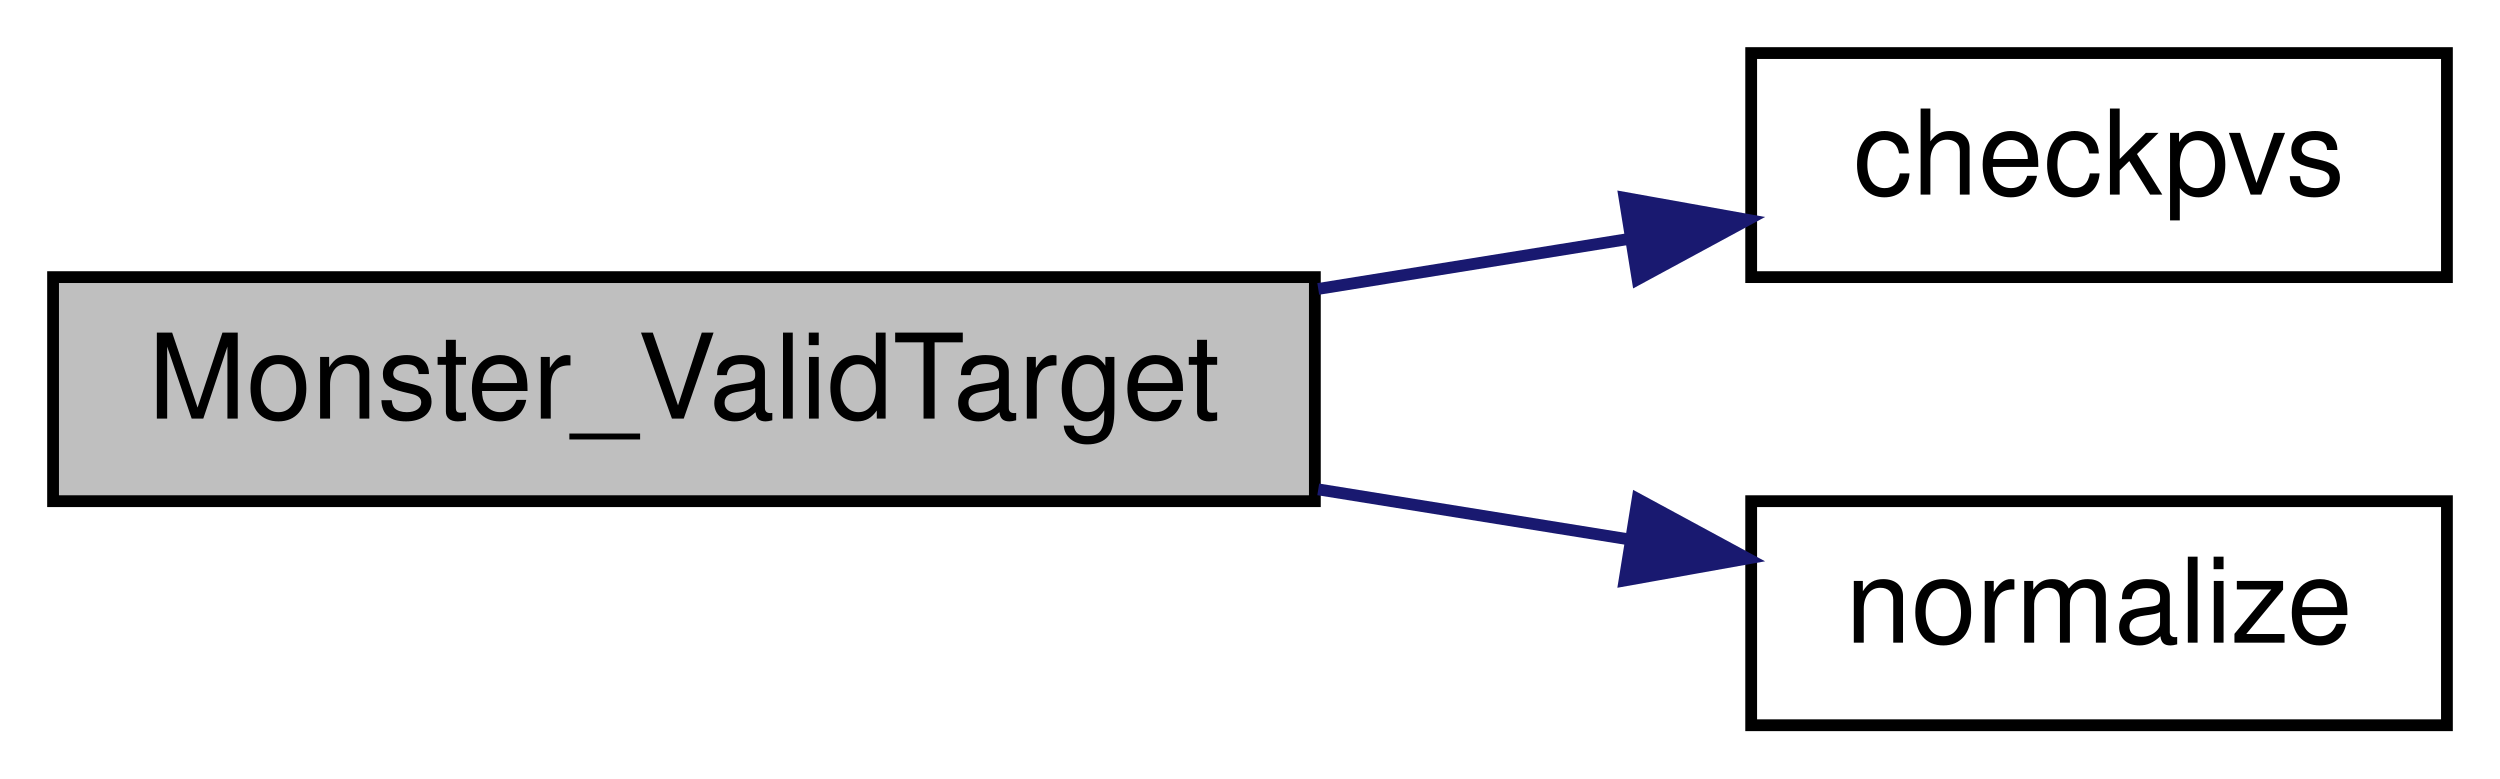
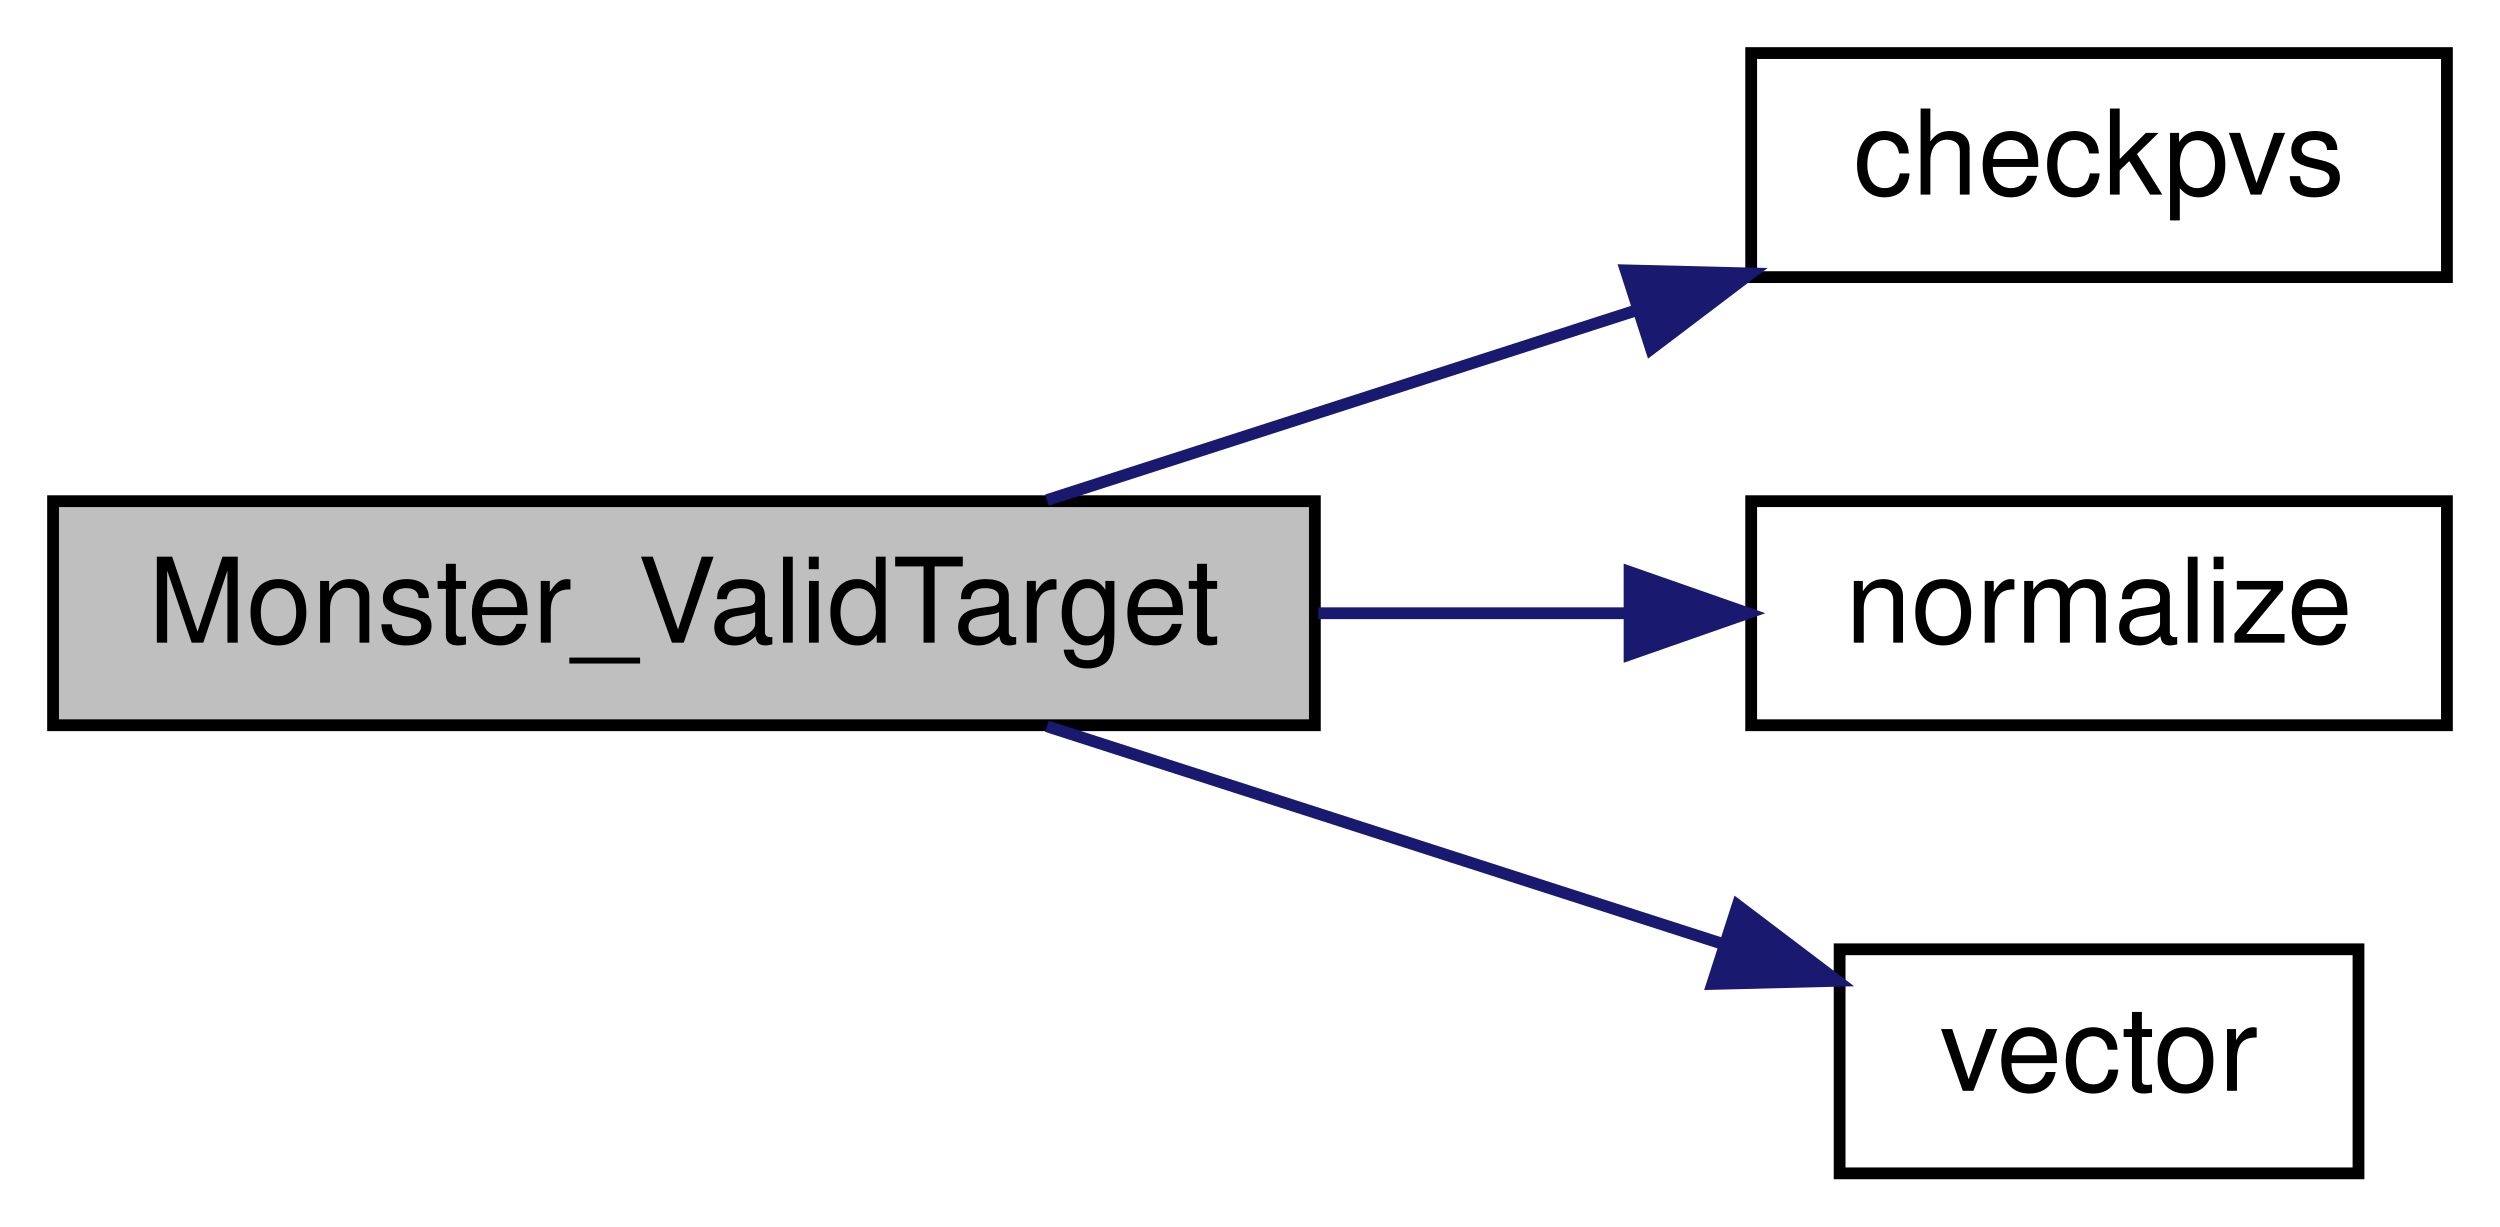
- <svg xmlns="http://www.w3.org/2000/svg" xmlns:xlink="http://www.w3.org/1999/xlink" width="212pt" height="66pt" viewBox="0.00 0.00 212.00 66.00">
-   <g id="graph0" class="graph" transform="scale(1 1) rotate(0) translate(4 62)">
+ <svg xmlns="http://www.w3.org/2000/svg" xmlns:xlink="http://www.w3.org/1999/xlink" width="212pt" height="104pt" viewBox="0.00 0.00 212.00 104.00">
+   <g id="graph0" class="graph" transform="scale(1 1) rotate(0) translate(4 100)">
    <g id="node1" class="node">
-       <polygon fill="#bfbfbf" stroke="black" points="0.5,-19.5 0.5,-38.5 107.5,-38.5 107.5,-19.5 0.5,-19.5" />
-       <text text-anchor="middle" x="54" y="-26.5" font-family="Helvetica,sans-Serif" font-size="10.00">Monster_ValidTarget</text>
+       <polygon fill="#bfbfbf" stroke="black" points="0.5,-38.5 0.5,-57.5 107.5,-57.5 107.5,-38.5 0.5,-38.5" />
+       <text text-anchor="middle" x="54" y="-45.5" font-family="Helvetica,sans-Serif" font-size="10.00">Monster_ValidTarget</text>
    </g>
    <g id="node2" class="node">
      <g id="a_node2">
        <a xlink:href="../../d4/d0c/csprogsdefs_8qc.html#a94c5b969ccc333b040b402d69d3338a2" target="_top" xlink:title="checkpvs">
-           <polygon fill="none" stroke="black" points="144.5,-38.5 144.5,-57.5 203.5,-57.5 203.5,-38.5 144.5,-38.5" />
-           <text text-anchor="middle" x="174" y="-45.5" font-family="Helvetica,sans-Serif" font-size="10.00">checkpvs</text>
+           <polygon fill="none" stroke="black" points="144.5,-76.5 144.5,-95.5 203.5,-95.5 203.5,-76.5 144.5,-76.5" />
+           <text text-anchor="middle" x="174" y="-83.5" font-family="Helvetica,sans-Serif" font-size="10.00">checkpvs</text>
        </a>
      </g>
    </g>
    <g id="edge1" class="edge">
-       <path fill="none" stroke="midnightblue" d="M107.788,-37.5C116.687,-38.933 125.778,-40.396 134.236,-41.758" />
-       <polygon fill="midnightblue" stroke="midnightblue" points="133.757,-45.226 144.186,-43.36 134.869,-38.315 133.757,-45.226" />
+       <path fill="none" stroke="midnightblue" d="M84.776,-57.589C99.929,-62.469 118.522,-68.456 134.726,-73.674" />
+       <polygon fill="midnightblue" stroke="midnightblue" points="133.863,-77.073 144.454,-76.807 136.009,-70.41 133.863,-77.073" />
    </g>
    <g id="node3" class="node">
      <g id="a_node3">
        <a xlink:href="../../d8/de2/menudefs_8qc.html#ab8f7213273f7de03df213240376ce9f4" target="_top" xlink:title="normalize">
-           <polygon fill="none" stroke="black" points="144.5,-0.5 144.5,-19.5 203.5,-19.5 203.5,-0.5 144.5,-0.5" />
-           <text text-anchor="middle" x="174" y="-7.5" font-family="Helvetica,sans-Serif" font-size="10.00">normalize</text>
+           <polygon fill="none" stroke="black" points="144.5,-38.5 144.5,-57.5 203.5,-57.5 203.5,-38.5 144.5,-38.5" />
+           <text text-anchor="middle" x="174" y="-45.5" font-family="Helvetica,sans-Serif" font-size="10.00">normalize</text>
        </a>
      </g>
    </g>
    <g id="edge2" class="edge">
-       <path fill="none" stroke="midnightblue" d="M107.788,-20.5C116.687,-19.067 125.778,-17.604 134.236,-16.242" />
-       <polygon fill="midnightblue" stroke="midnightblue" points="134.869,-19.685 144.186,-14.64 133.757,-12.774 134.869,-19.685" />
+       <path fill="none" stroke="midnightblue" d="M107.788,-48C116.589,-48 125.578,-48 133.957,-48" />
+       <polygon fill="midnightblue" stroke="midnightblue" points="134.186,-51.5 144.186,-48 134.186,-44.5 134.186,-51.5" />
+     </g>
+     <g id="node4" class="node">
+       <g id="a_node4">
+         <a xlink:href="../../d4/d0c/csprogsdefs_8qc.html#a4f0b78b1785821ba47129edb68e70f9e" target="_top" xlink:title="vector">
+           <polygon fill="none" stroke="black" points="152,-0.5 152,-19.5 196,-19.5 196,-0.5 152,-0.5" />
+           <text text-anchor="middle" x="174" y="-7.5" font-family="Helvetica,sans-Serif" font-size="10.00">vector</text>
+         </a>
+       </g>
+     </g>
+     <g id="edge3" class="edge">
+       <path fill="none" stroke="midnightblue" d="M84.776,-38.411C102.241,-32.787 124.276,-25.691 141.955,-19.998" />
+       <polygon fill="midnightblue" stroke="midnightblue" points="143.348,-23.226 151.793,-16.829 141.202,-16.563 143.348,-23.226" />
    </g>
  </g>
</svg>
